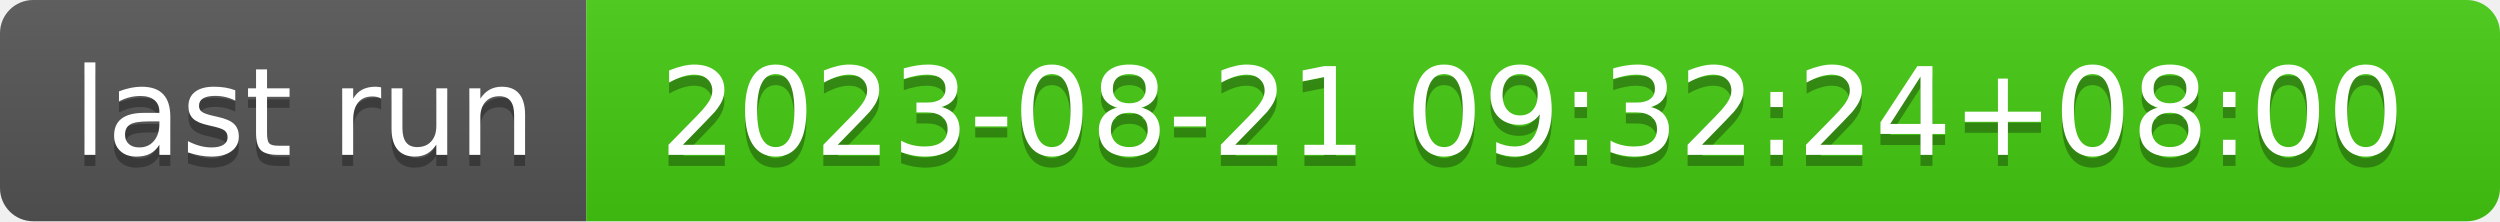
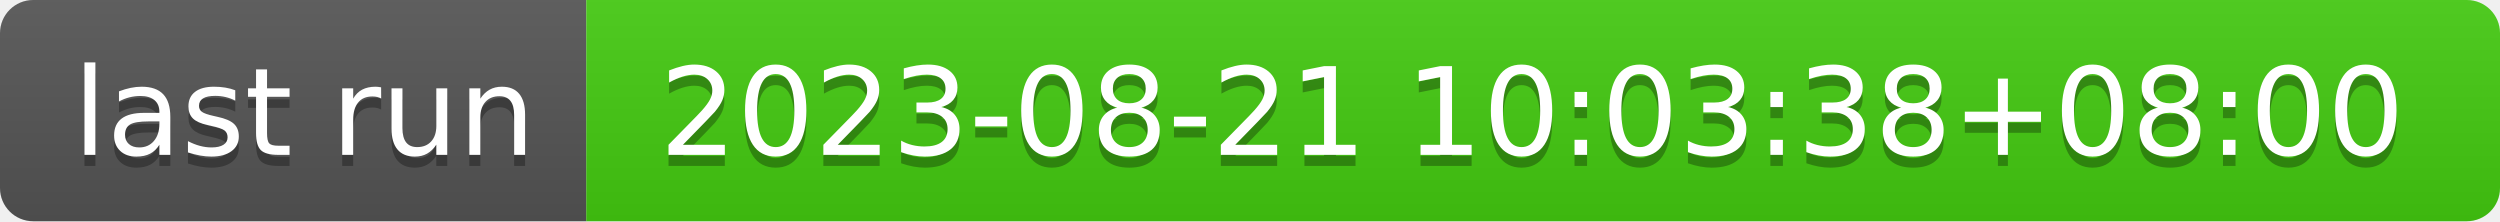
- <svg xmlns="http://www.w3.org/2000/svg" width="226" height="20" role="img" aria-label="last run: 2023-08-21 09:32:24+08:00">
+ <svg xmlns="http://www.w3.org/2000/svg" width="226" height="20" role="img" aria-label="last run: 2023-08-21 10:03:38+08:00">
  <linearGradient id="s" x2="0" y2="100%">
    <stop offset="0" stop-color="#bbb" stop-opacity=".1" />
    <stop offset="1" stop-opacity=".1" />
  </linearGradient>
  <clipPath id="r">
    <rect width="226" height="20" rx="3" fill="#fff" />
  </clipPath>
  <g clip-path="url(#r)">
    <rect width="53" height="20" fill="#555" />
    <rect x="53" width="173" height="20" fill="#4c1" />
    <rect width="226" height="20" fill="url(#s)" />
  </g>
  <g fill="#fff" text-anchor="middle" font-family="Verdana,Geneva,DejaVu Sans,sans-serif" text-rendering="geometricPrecision" font-size="110">
    <text aria-hidden="true" x="275" y="150" fill="#010101" fill-opacity=".3" transform="scale(.1)" textLength="430">last run</text>
    <text x="275" y="140" transform="scale(.1)" fill="#fff" textLength="430">last run</text>
-     <text aria-hidden="true" x="1385" y="150" fill="#010101" fill-opacity=".3" transform="scale(.1)" textLength="1630">2023-08-21 09:32:24+08:00</text>
-     <text x="1385" y="140" transform="scale(.1)" fill="#fff" textLength="1630">2023-08-21 09:32:24+08:00</text>
+     <text aria-hidden="true" x="1385" y="150" fill="#010101" fill-opacity=".3" transform="scale(.1)" textLength="1630">2023-08-21 10:03:38+08:00</text>
+     <text x="1385" y="140" transform="scale(.1)" fill="#fff" textLength="1630">2023-08-21 10:03:38+08:00</text>
  </g>
</svg>
